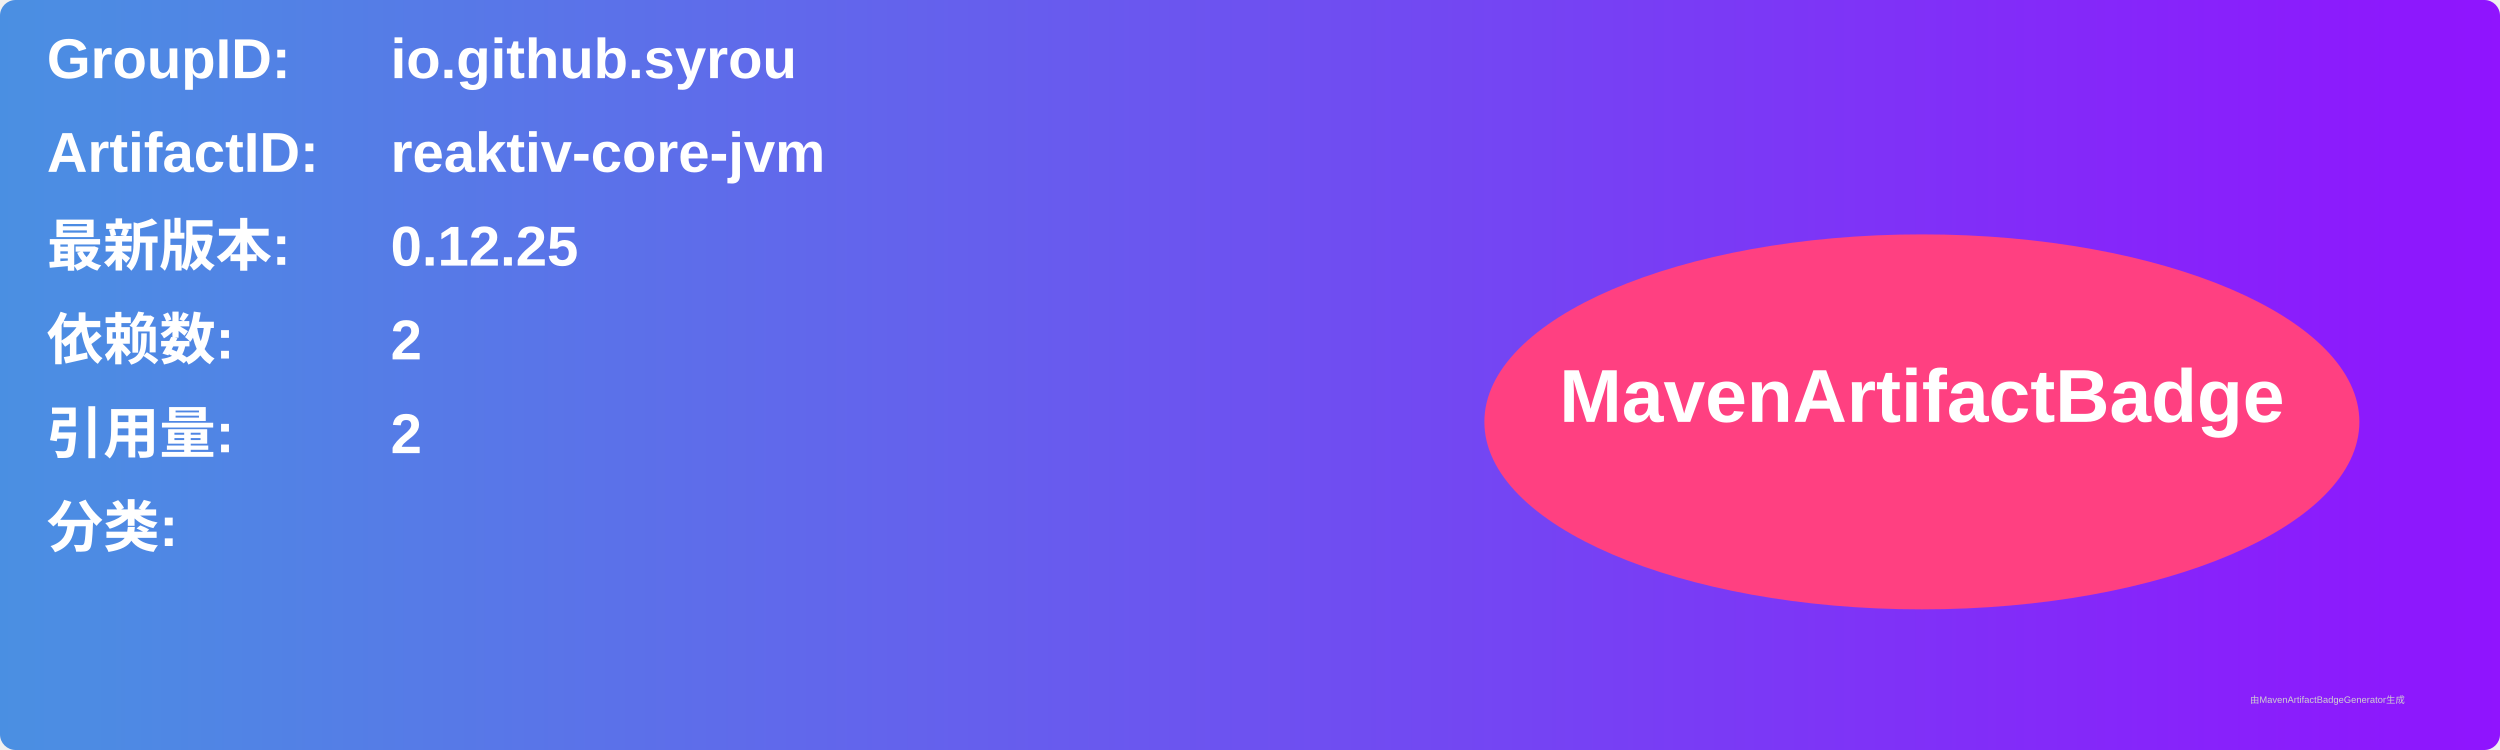
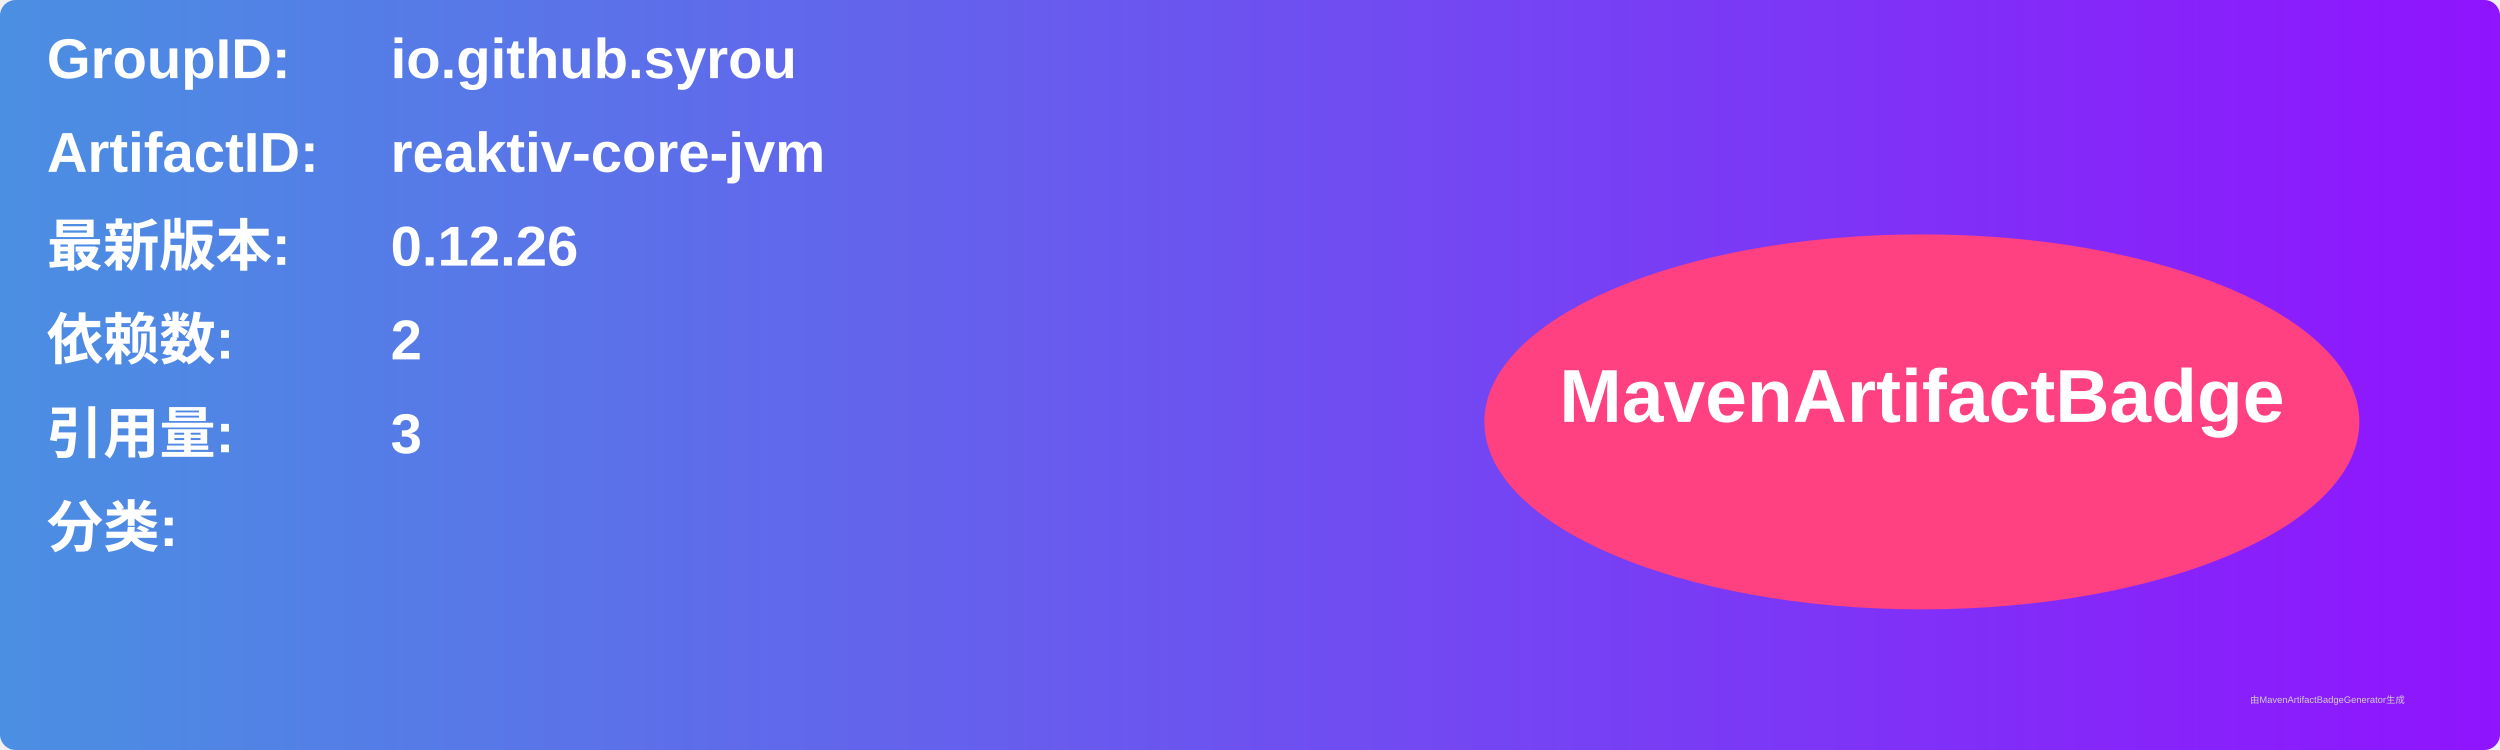
<svg xmlns="http://www.w3.org/2000/svg" width="800" height="240" viewBox="0 0 800 240">
  <linearGradient id="grad" x1="0%" y1="0%" x2="100%" y2="0%">
    <stop offset="0%" stop-color="#4a90e2" />
    <stop offset="100%" stop-color="#9013fe" />
  </linearGradient>
  <rect width="100%" height="100%" rx="5" ry="5" fill="url(#grad)" />
  <g transform="translate(15, 15)">
    <text x="0" y="10" font-family="Arial" font-size="18" fill="white" font-weight="bold" width="260">GroupID:</text>
    <text x="110" y="10" font-family="Arial" font-size="18" fill="white" font-weight="bold" width="460">io.github.syrou</text>
    <text x="0" y="40" font-family="Arial" font-size="18" fill="white" font-weight="bold" width="260">ArtifactID:</text>
    <text x="110" y="40" font-family="Arial" font-size="18" fill="white" font-weight="bold" width="460">reaktiv-core-jvm</text>
    <text x="0" y="70" font-family="Arial" font-size="18" fill="white" font-weight="bold">最新版本:</text>
    <text x="110" y="70" font-family="Arial" font-size="18" fill="white" font-weight="bold">
-       <tspan font-weight="bold">0.12.25</tspan>
+       <tspan font-weight="bold">0.12.26</tspan>
    </text>
    <text x="0" y="100" font-family="Arial" font-size="18" fill="white" font-weight="bold">依赖数: </text>
    <text x="110" y="100" font-family="Arial" font-size="18" fill="white">
      <tspan font-weight="bold">2</tspan>
    </text>
    <text x="0" y="130" font-family="Arial" font-size="18" fill="white" font-weight="bold">引用量: </text>
    <text x="110" y="130" font-family="Arial" font-size="18" fill="white">
-       <tspan font-weight="bold">2</tspan>
+       <tspan font-weight="bold">3</tspan>
    </text>
    <text x="0" y="160" font-family="Arial" font-size="18" fill="white" font-weight="bold">分类:</text>
    <text x="10" y="190" font-family="Arial" font-size="10" fill="white">
      <tspan font-weight="bold" />
    </text>
    <ellipse cx="600" cy="120" rx="140" ry="60" fill="#ff4081" />
    <text x="600" y="120" text-anchor="middle" font-family="Arial" font-size="24" fill="white" font-weight="bold">MavenArtifactBadge</text>
  </g>
  <text x="720" y="225" font-family="Arial" font-size="3" fill="#d0d0d0">由MavenArtifactBadgeGenerator生成</text>
</svg>
